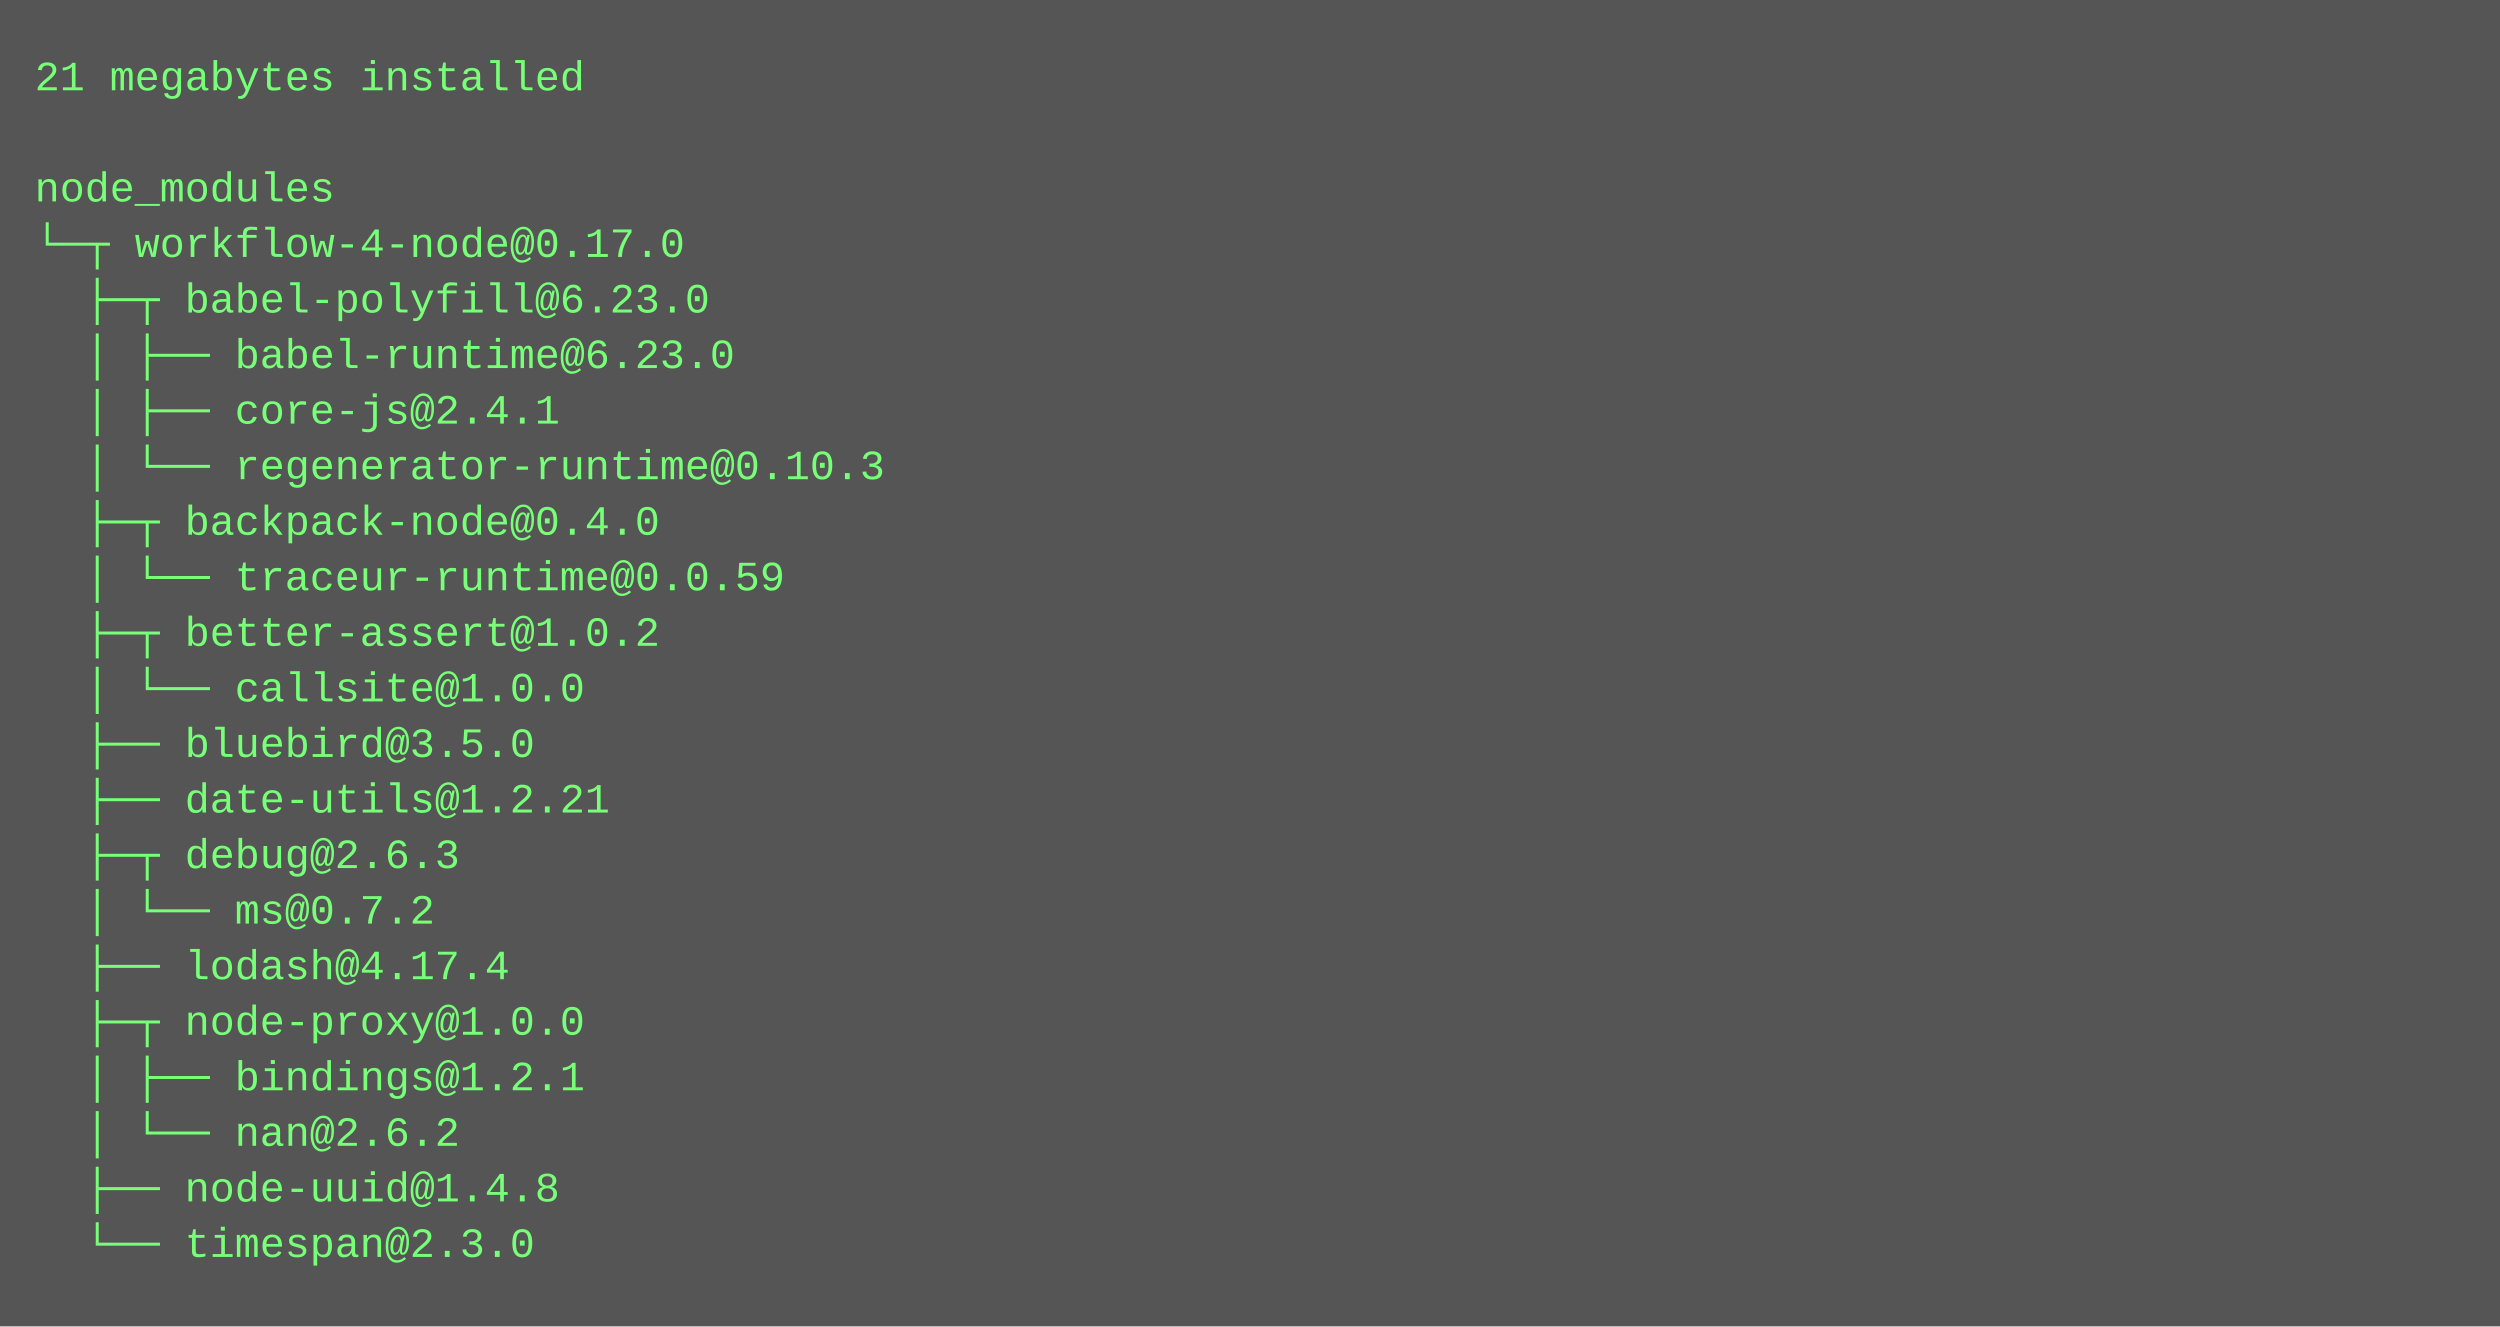
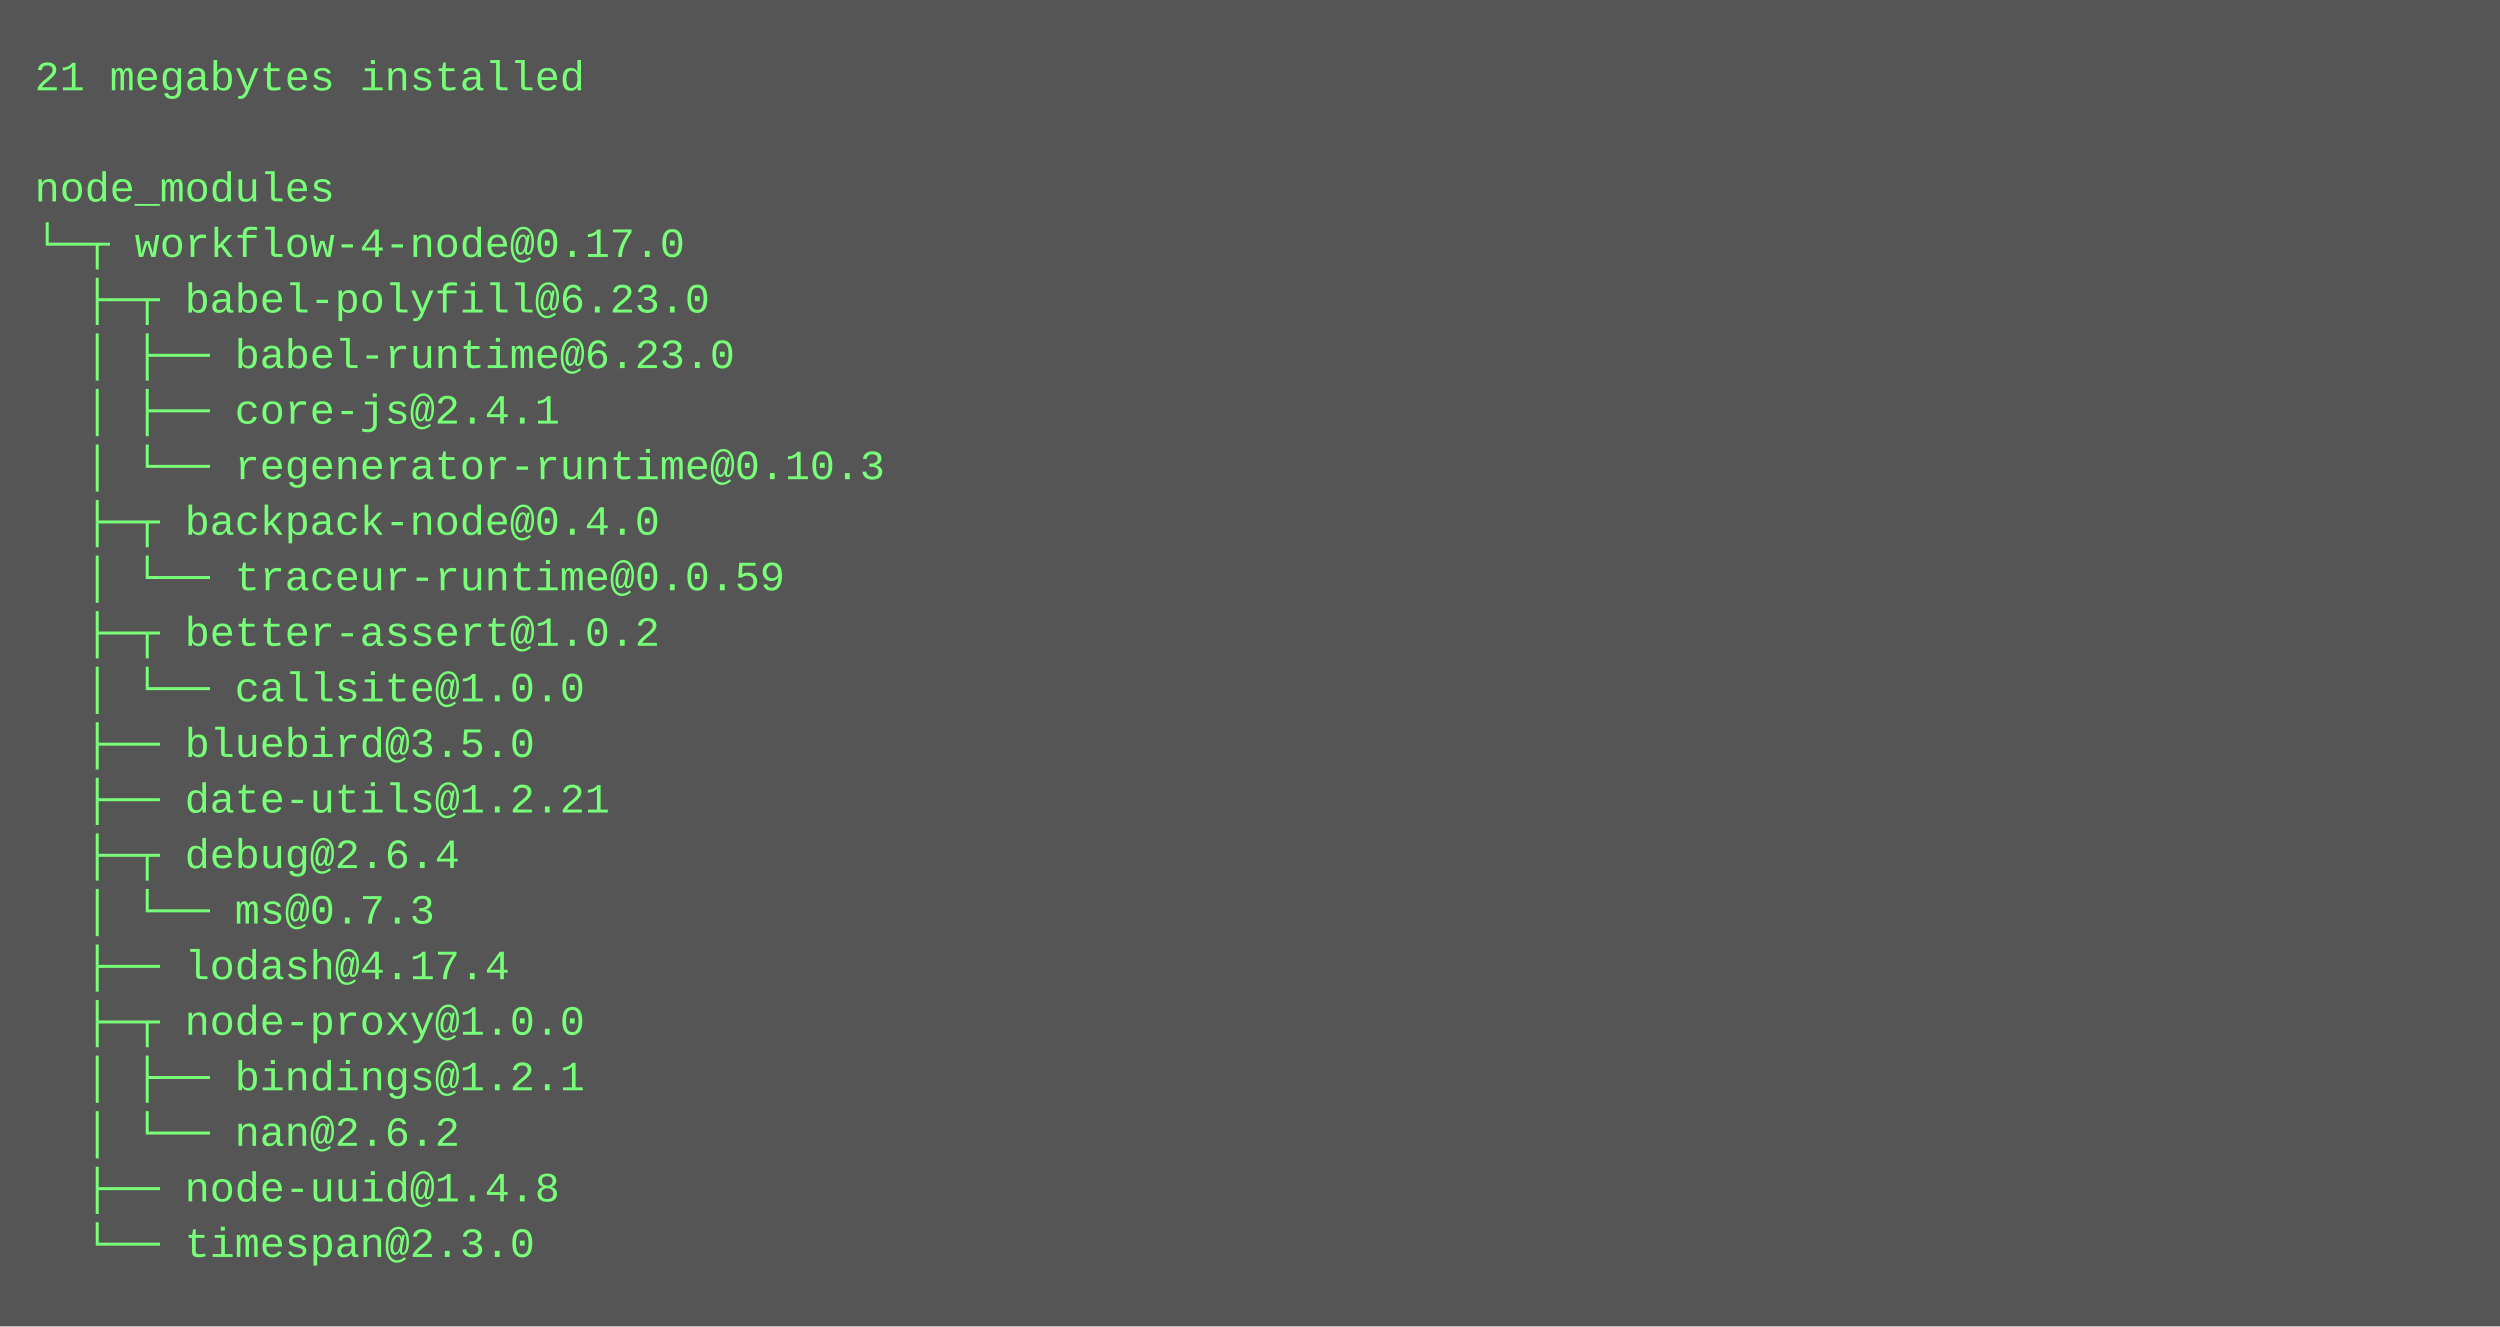
<svg xmlns="http://www.w3.org/2000/svg" height="382" width="720">
  <rect height="382" fill="#555" width="720" />
  <text fill="#7f7" font-family="Courier New" font-size="12" xml:space="preserve">
    <tspan x="10" y="26">21 megabytes installed</tspan>
    <tspan x="10" y="42" />
    <tspan x="10" y="58">node_modules</tspan>
    <tspan x="10" y="74">└─┬ workflow-4-node@0.17.0 </tspan>
    <tspan x="10" y="90">  ├─┬ babel-polyfill@6.23.0 </tspan>
    <tspan x="10" y="106">  │ ├── babel-runtime@6.23.0 </tspan>
    <tspan x="10" y="122">  │ ├── core-js@2.4.1 </tspan>
    <tspan x="10" y="138">  │ └── regenerator-runtime@0.10.3 </tspan>
    <tspan x="10" y="154">  ├─┬ backpack-node@0.4.0 </tspan>
    <tspan x="10" y="170">  │ └── traceur-runtime@0.0.59 </tspan>
    <tspan x="10" y="186">  ├─┬ better-assert@1.0.2 </tspan>
    <tspan x="10" y="202">  │ └── callsite@1.0.0 </tspan>
    <tspan x="10" y="218">  ├── bluebird@3.5.0 </tspan>
    <tspan x="10" y="234">  ├── date-utils@1.2.21 </tspan>
-     <tspan x="10" y="250">  ├─┬ debug@2.6.3 </tspan>
-     <tspan x="10" y="266">  │ └── ms@0.7.2 </tspan>
+     <tspan x="10" y="250">  ├─┬ debug@2.6.4 </tspan>
+     <tspan x="10" y="266">  │ └── ms@0.7.3 </tspan>
    <tspan x="10" y="282">  ├── lodash@4.17.4 </tspan>
    <tspan x="10" y="298">  ├─┬ node-proxy@1.0.0 </tspan>
    <tspan x="10" y="314">  │ ├── bindings@1.2.1 </tspan>
    <tspan x="10" y="330">  │ └── nan@2.6.2 </tspan>
    <tspan x="10" y="346">  ├── node-uuid@1.4.8 </tspan>
    <tspan x="10" y="362">  └── timespan@2.3.0</tspan>
  </text>
</svg>
